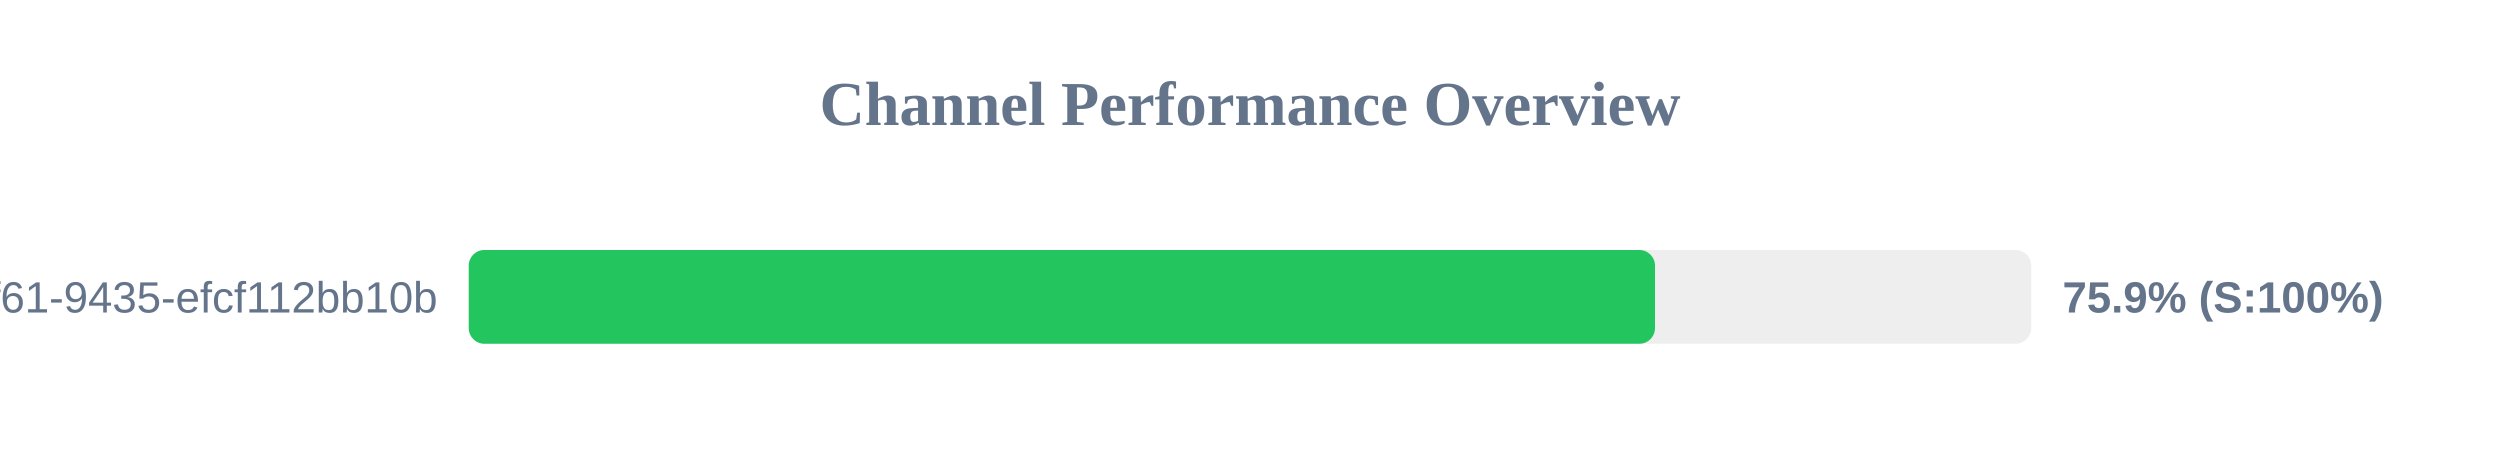
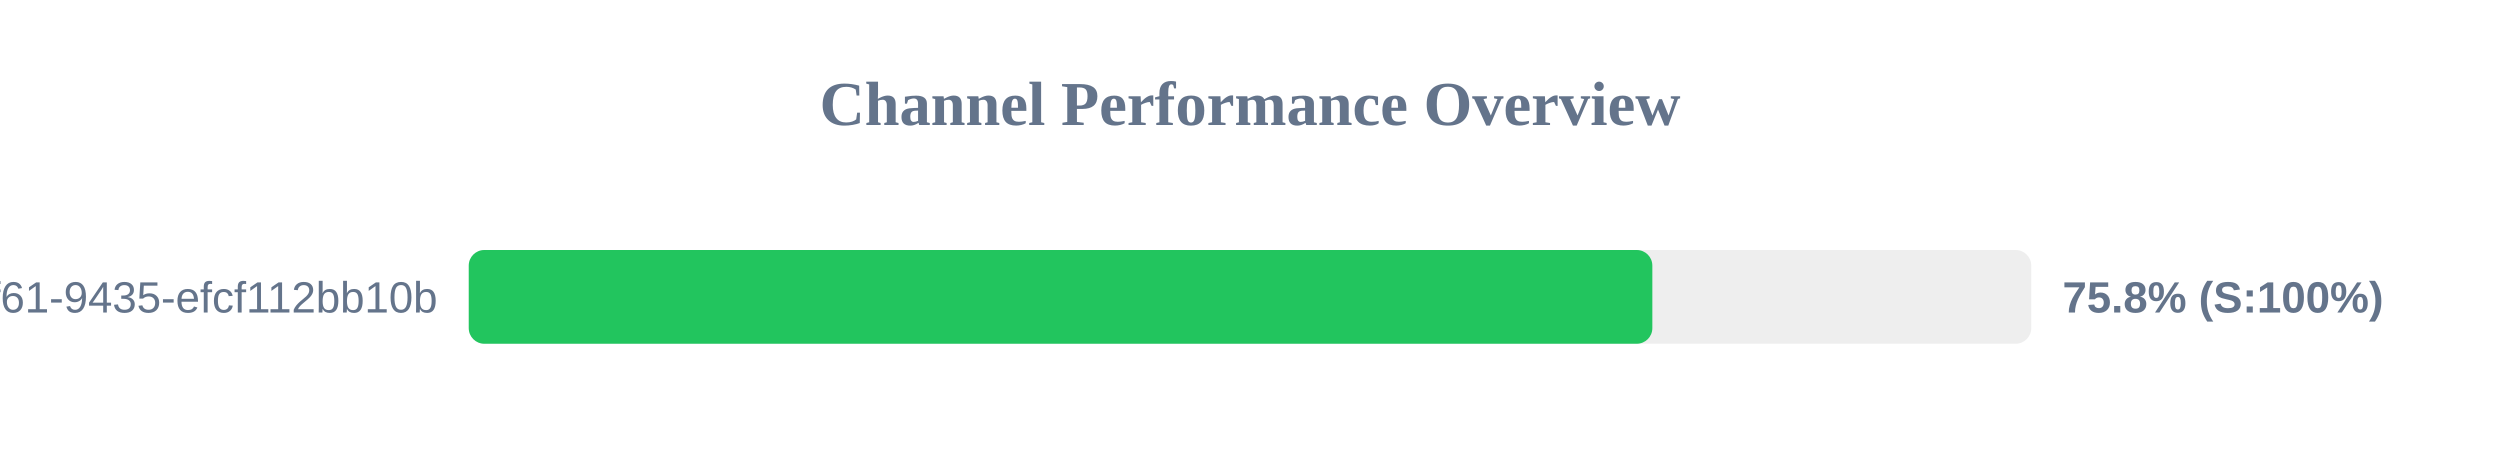
<svg xmlns="http://www.w3.org/2000/svg" width="800" height="150" version="1.1">
  <style>
        .row { font: 14px Arial; fill: #64748b; }
        .score { font: bold 14px Arial; fill: #64748b; }
    </style>
  <text x="400" y="40" text-anchor="middle" font-size="20px" font-weight="bold" fill="#64748b">Channel Performance Overview</text>
  <rect x="150" y="80" width="500" height="30" fill="#eee" rx="5" />
-   <rect x="150" y="80" width="379.6" height="30" fill="#22c55e" rx="5" />
+   <rect x="150" y="80" width="378.75" height="30" fill="#22c55e" rx="5" />
  <text x="140" y="100" text-anchor="end" class="row">?uuid=07c122ad-50b2-4f61-9435-efcf112bb10b</text>
-   <text x="660" y="100" text-anchor="start" class="score">75.9% (S:100%)</text>
+   <text x="660" y="100" text-anchor="start" class="score">75.8% (S:100%)</text>
</svg>
